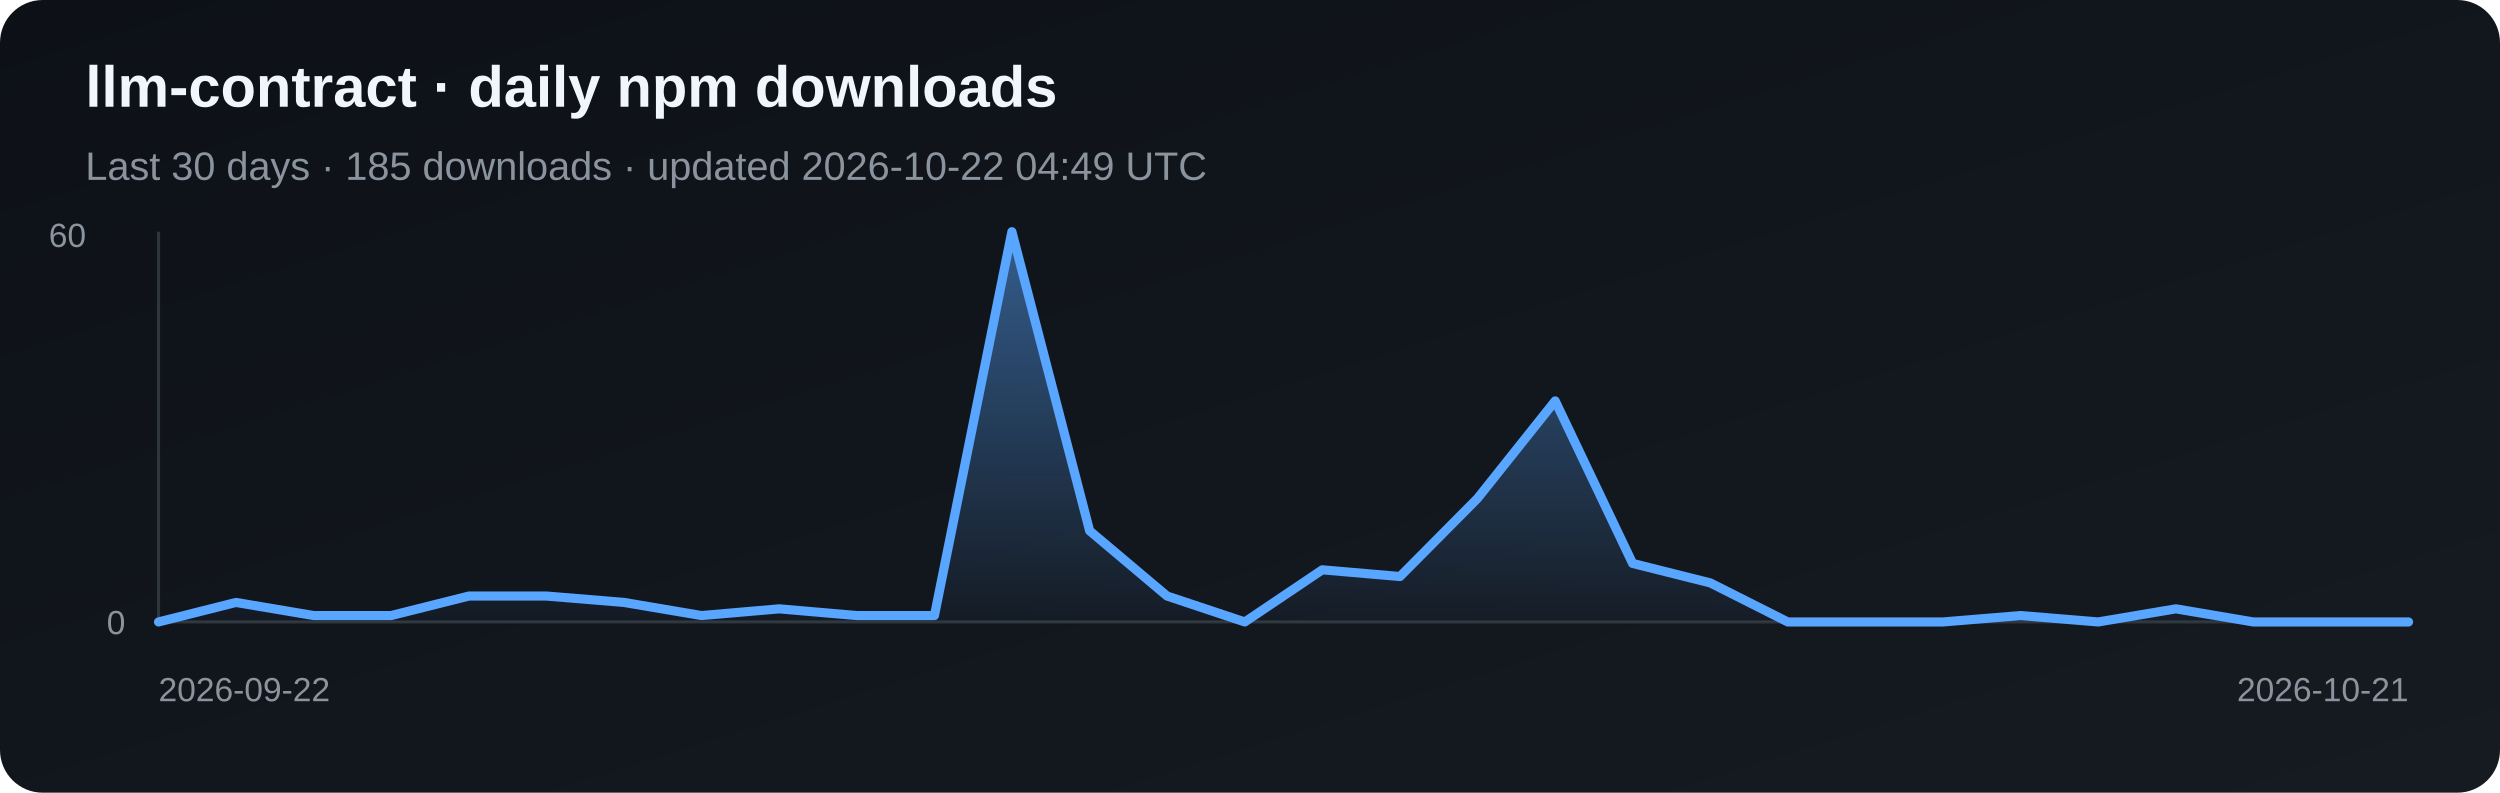
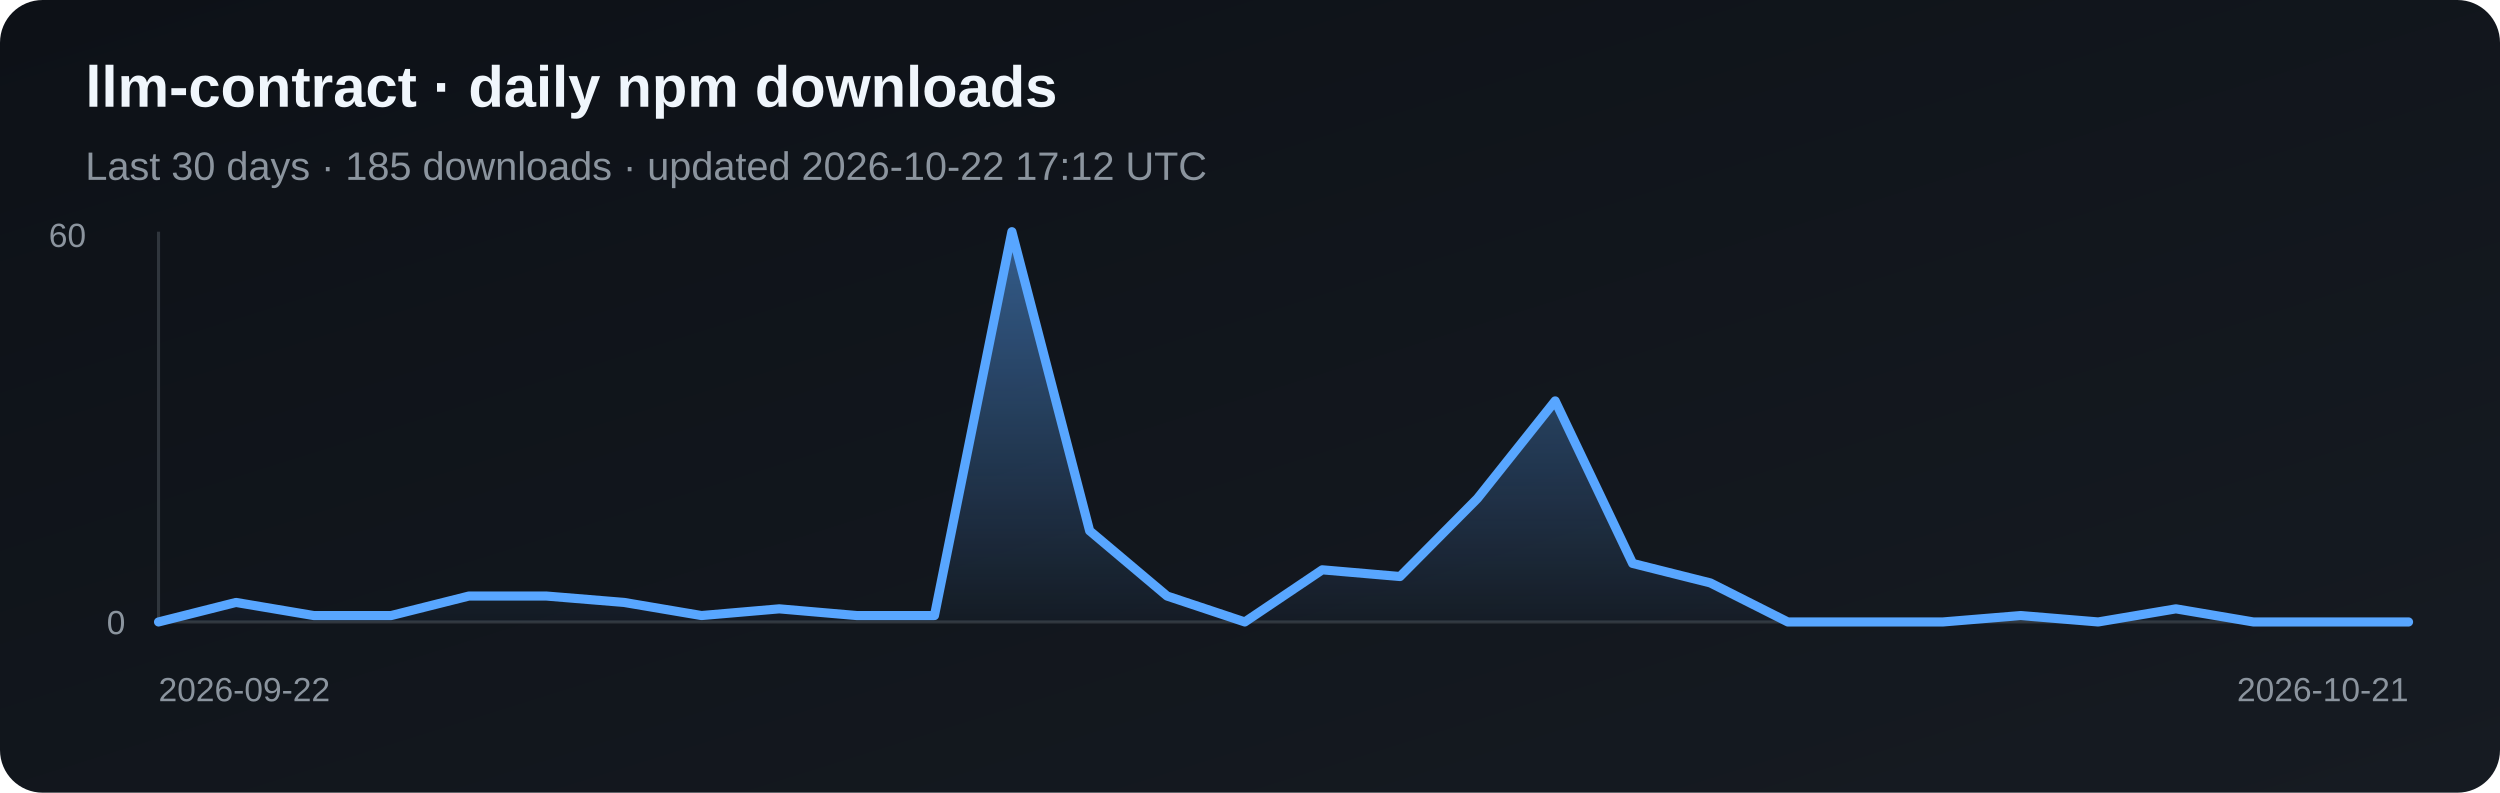
<svg xmlns="http://www.w3.org/2000/svg" width="820" height="260" viewBox="0 0 820 260" role="img" aria-label="Daily npm downloads for llm-contract">
  <defs>
    <linearGradient id="bg" x1="0" y1="0" x2="1" y2="1">
      <stop stop-color="#0d1117" />
      <stop offset="1" stop-color="#161b22" />
    </linearGradient>
    <linearGradient id="fill" x1="0" y1="0" x2="0" y2="1">
      <stop stop-color="#58a6ff" stop-opacity=".5" />
      <stop offset="1" stop-color="#58a6ff" stop-opacity=".03" />
    </linearGradient>
  </defs>
  <rect width="820" height="260" rx="14" fill="url(#bg)" />
  <text x="28" y="35" fill="#f0f6fc" font-family="Arial, sans-serif" font-size="19" font-weight="700">llm-contract · daily npm downloads</text>
-   <text x="28" y="59" fill="#8b949e" font-family="Arial, sans-serif" font-size="13">Last 30 days · 185 downloads · updated 2026-10-22 04:49 UTC</text>
+   <text x="28" y="59" fill="#8b949e" font-family="Arial, sans-serif" font-size="13">Last 30 days · 185 downloads · updated 2026-10-22 17:12 UTC</text>
  <line x1="52" y1="76" x2="52" y2="204" stroke="#30363d" />
  <line x1="52" y1="204" x2="790" y2="204" stroke="#30363d" />
  <polygon points="52,204 52.0,204.0 77.4,197.6 102.9,201.9 128.3,201.9 153.8,195.5 179.2,195.5 204.7,197.6 230.1,201.9 255.6,199.7 281.0,201.9 306.5,201.9 331.9,76.0 357.4,174.1 382.8,195.5 408.3,204.0 433.7,186.9 459.2,189.1 484.6,163.5 510.1,131.5 535.5,184.8 561.0,191.2 586.4,204.0 611.9,204.0 637.3,204.0 662.8,201.9 688.2,204.0 713.7,199.7 739.1,204.0 764.6,204.0 790.0,204.0 790,204" fill="url(#fill)" />
  <polyline points="52.0,204.0 77.4,197.6 102.9,201.9 128.3,201.9 153.8,195.5 179.2,195.5 204.7,197.6 230.1,201.9 255.6,199.7 281.0,201.9 306.5,201.9 331.9,76.0 357.4,174.1 382.8,195.5 408.3,204.0 433.7,186.9 459.2,189.1 484.6,163.5 510.1,131.5 535.5,184.8 561.0,191.2 586.4,204.0 611.9,204.0 637.3,204.0 662.8,201.9 688.2,204.0 713.7,199.7 739.1,204.0 764.6,204.0 790.0,204.0" fill="none" stroke="#58a6ff" stroke-width="3" stroke-linejoin="round" stroke-linecap="round" />
  <text x="16" y="81" fill="#8b949e" font-family="Arial, sans-serif" font-size="11">60</text>
  <text x="35" y="208" fill="#8b949e" font-family="Arial, sans-serif" font-size="11">0</text>
  <text x="52" y="230" fill="#8b949e" font-family="Arial, sans-serif" font-size="11">2026-09-22</text>
  <text x="790" y="230" fill="#8b949e" text-anchor="end" font-family="Arial, sans-serif" font-size="11">2026-10-21</text>
</svg>
